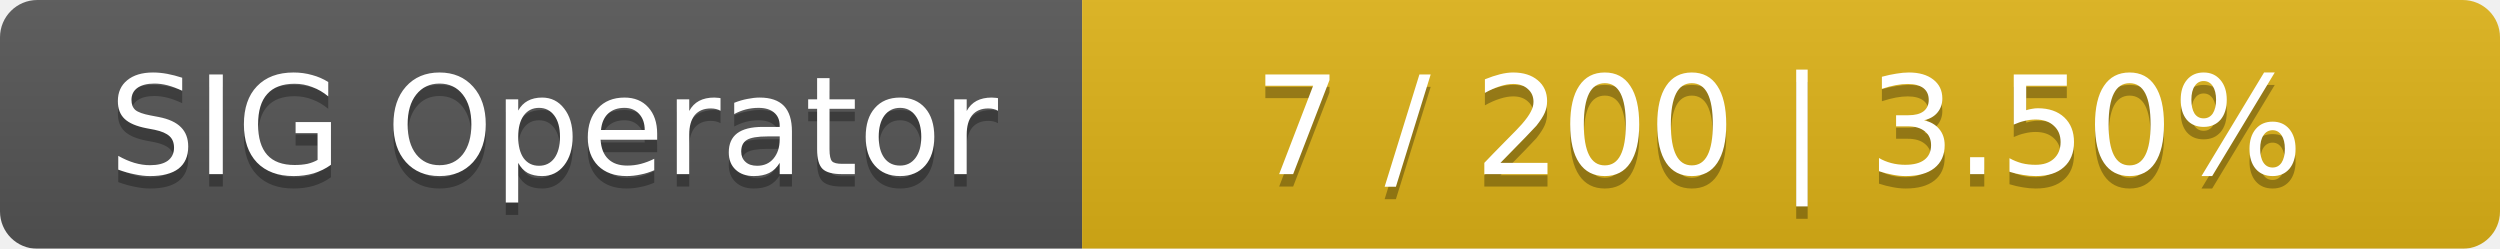
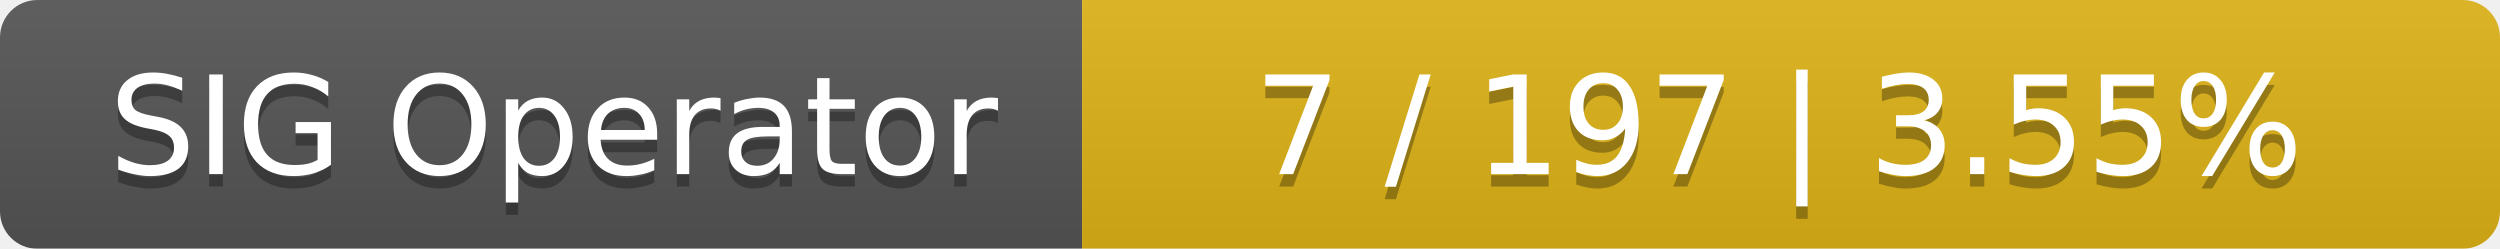
<svg xmlns="http://www.w3.org/2000/svg" width="201" height="20">
  <linearGradient id="smooth" x2="0" y2="100%">
    <stop offset="0" stop-color="#bbb" stop-opacity=".1" />
    <stop offset="1" stop-opacity=".1" />
  </linearGradient>
  <mask id="round">
    <rect width="201" height="20" rx="3" fill="#fff" />
  </mask>
  <g mask="url(#round)">
    <rect width="87" height="20" fill="#555" />
    <rect x="87" width="114" height="20" fill="#dfb317" />
    <rect width="201" height="20" fill="url(#smooth)" />
  </g>
  <g fill="#fff" text-anchor="middle" font-family="DejaVu Sans,Verdana,Geneva,sans-serif" font-size="11">
    <text x="44.5" y="15" fill="#010101" fill-opacity=".3">SIG Operator</text>
    <text x="44.5" y="14">SIG Operator</text>
-     <text x="143" y="15" fill="#010101" fill-opacity=".3">7 / 200    |    3.50%</text>
-     <text x="143" y="14">7 / 200    |    3.50%</text>
+     <text x="143" y="15" fill="#010101" fill-opacity=".3">7 / 197    |    3.55%</text>
+     <text x="143" y="14">7 / 197    |    3.55%</text>
  </g>
</svg>
